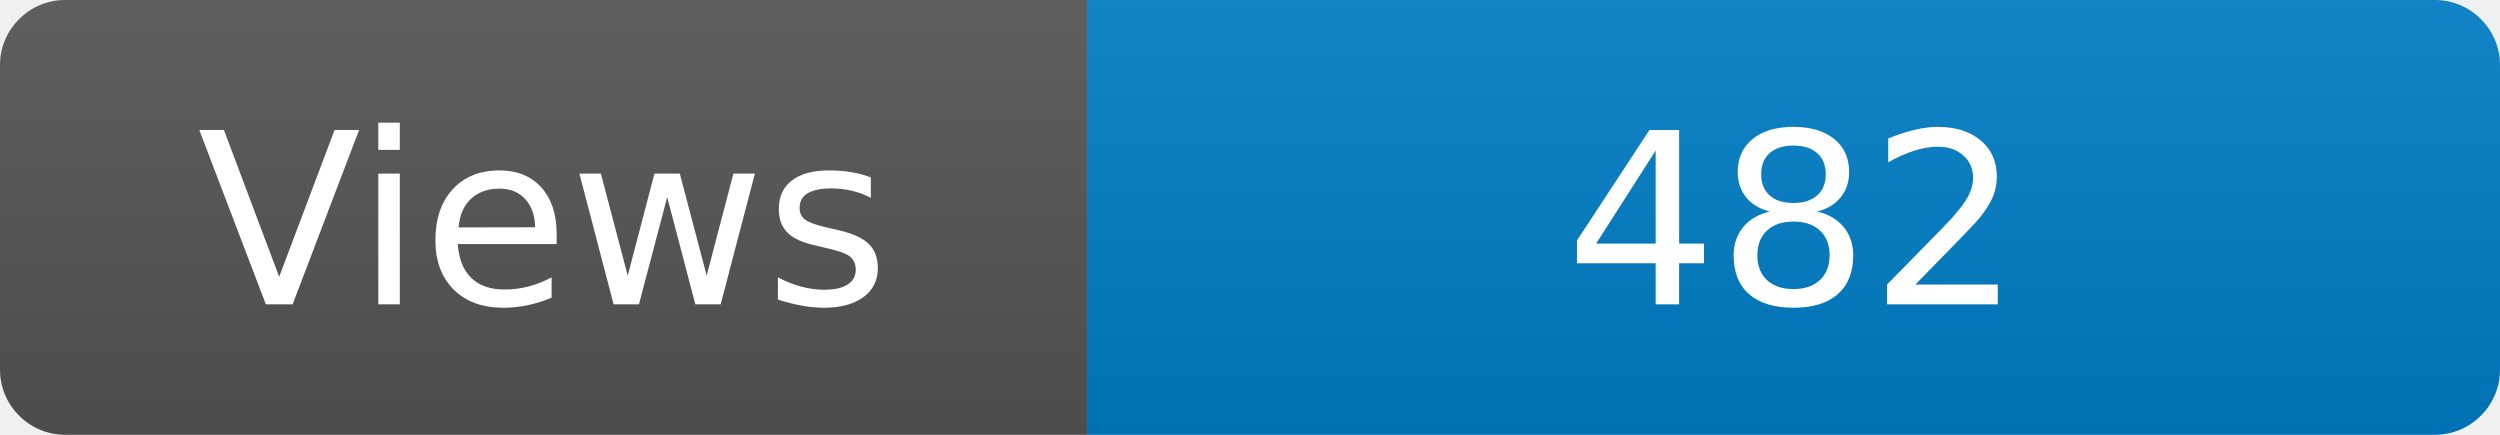
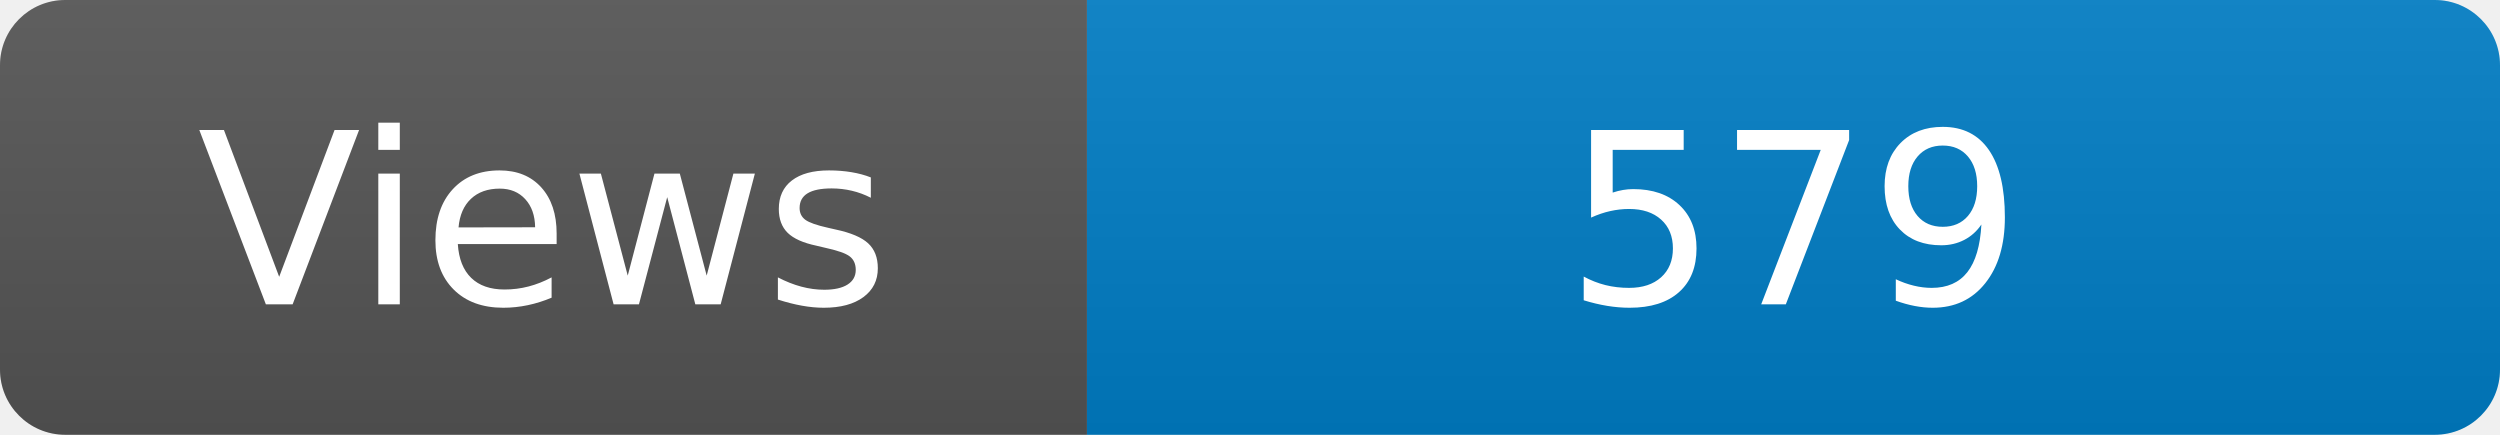
<svg xmlns="http://www.w3.org/2000/svg" width="115" height="20" role="img" aria-label="Maintained?: yes">
  <linearGradient id="s" x2="0" y2="100%">
    <stop offset="0" stop-color="#bbb" stop-opacity=".1" />
    <stop offset="1" stop-opacity=".1" />
  </linearGradient>
  <clipPath id="r">
    <rect width="115" height="20" rx="3" fill="#fff" />
  </clipPath>
  <g clip-path="url(#r)">
    <rect width="50" height="20" fill="#555" />
    <rect x="50" width="160" height="20" fill="#007ec6" />
    <rect width="115" height="20" fill="url(#s)" />
  </g>
  <g fill="#fff" text-anchor="middle" font-family="Verdana,Geneva,DejaVu Sans,sans-serif" font-size="110">
    <text x="250" y="140" transform="scale(.1)" fill="#fff">Views</text>
-     <text x="825" y="140" transform="scale(.1)" fill="#fff">482</text>
+     <text x="825" y="140" transform="scale(.1)" fill="#fff">579</text>
  </g>
</svg>
